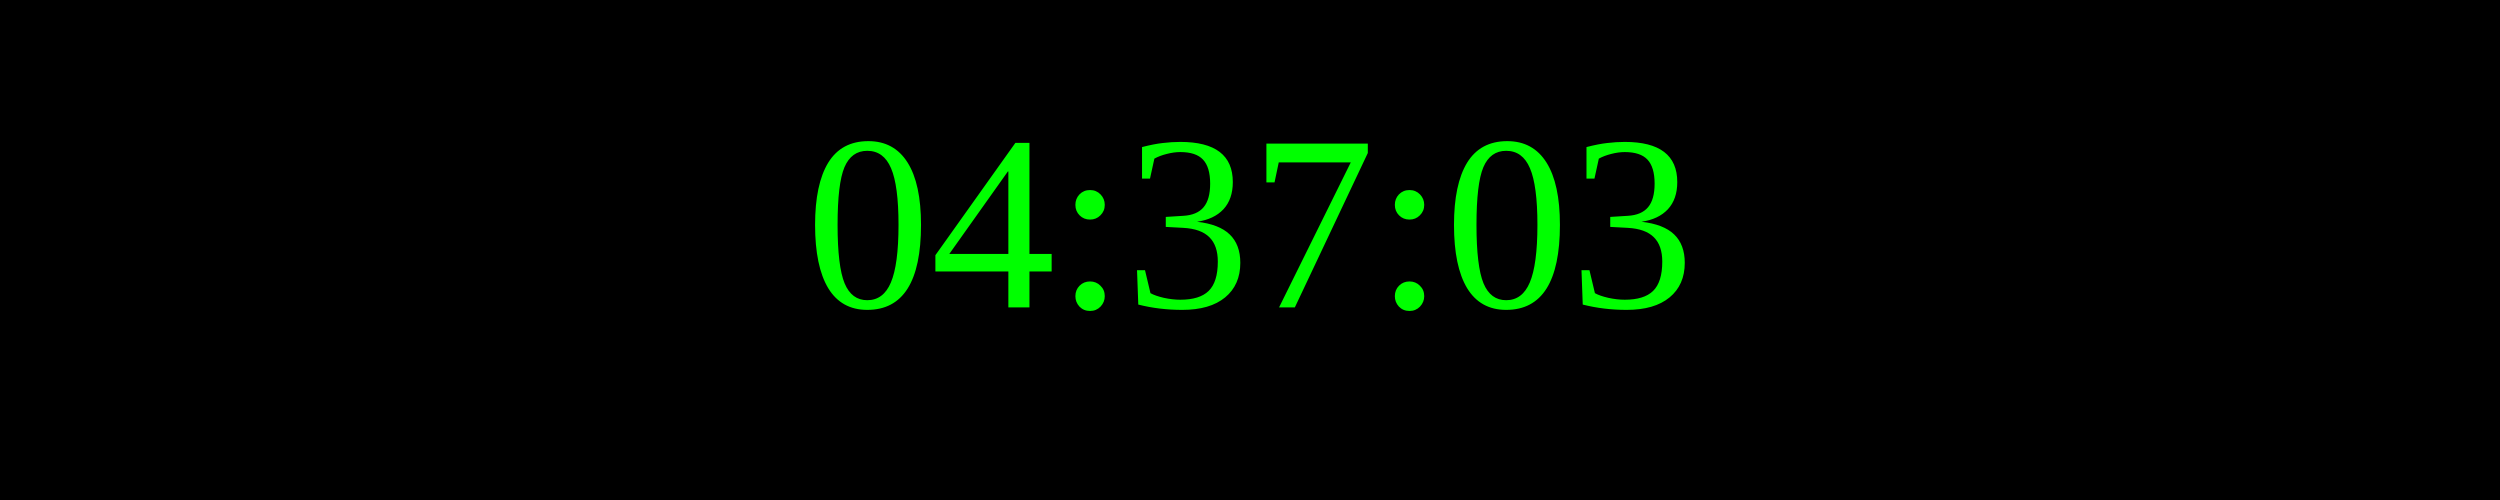
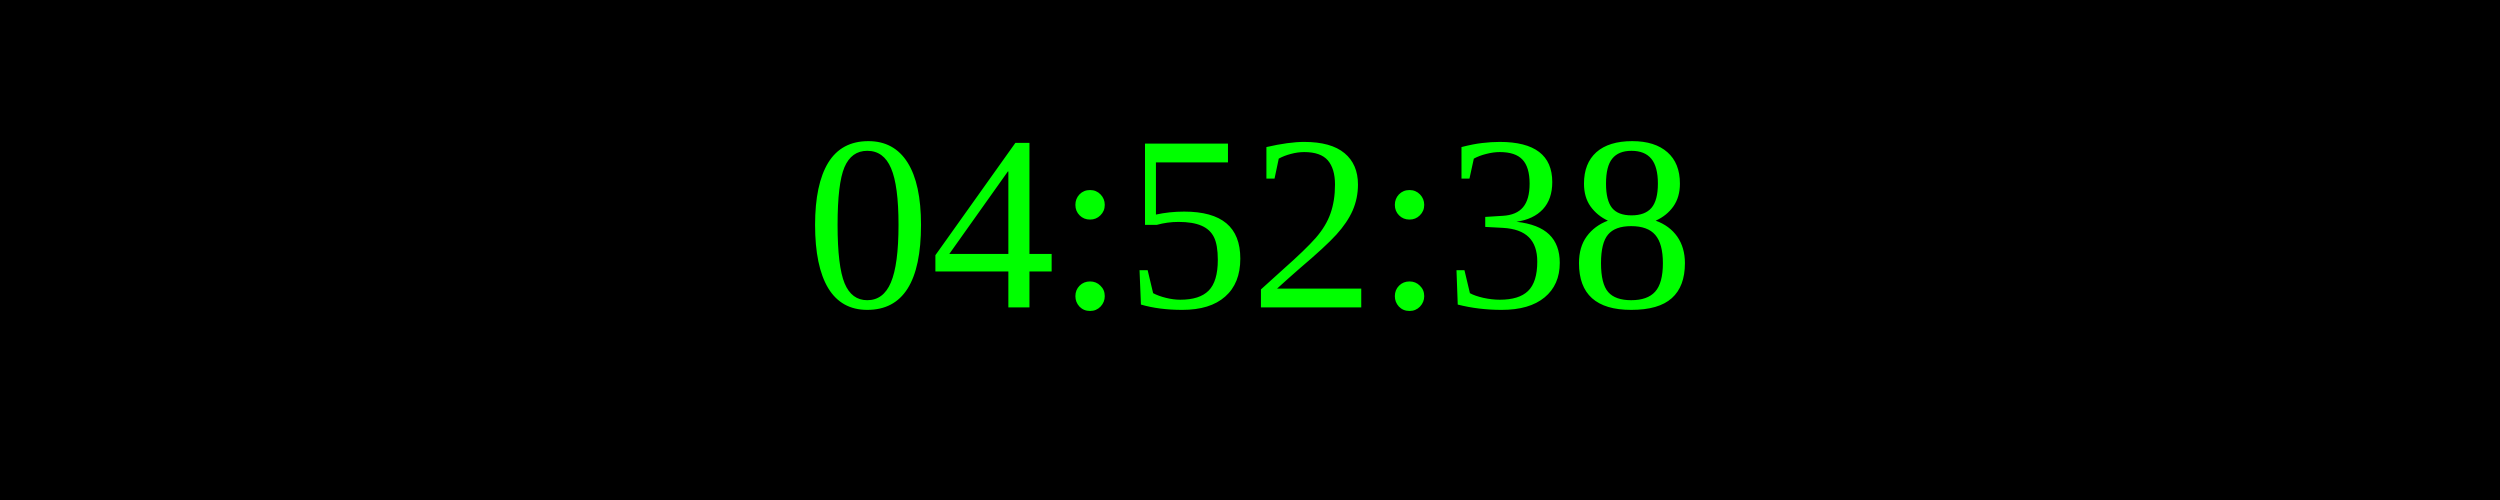
<svg xmlns="http://www.w3.org/2000/svg" width="250" height="50">
  <rect width="100%" height="100%" fill="black" />
  <text x="50%" y="50%" font-size="25" fill="lime" text-anchor="middle" dominant-baseline="middle">
- 04:37:03
+ 04:52:38
</text>
</svg>
